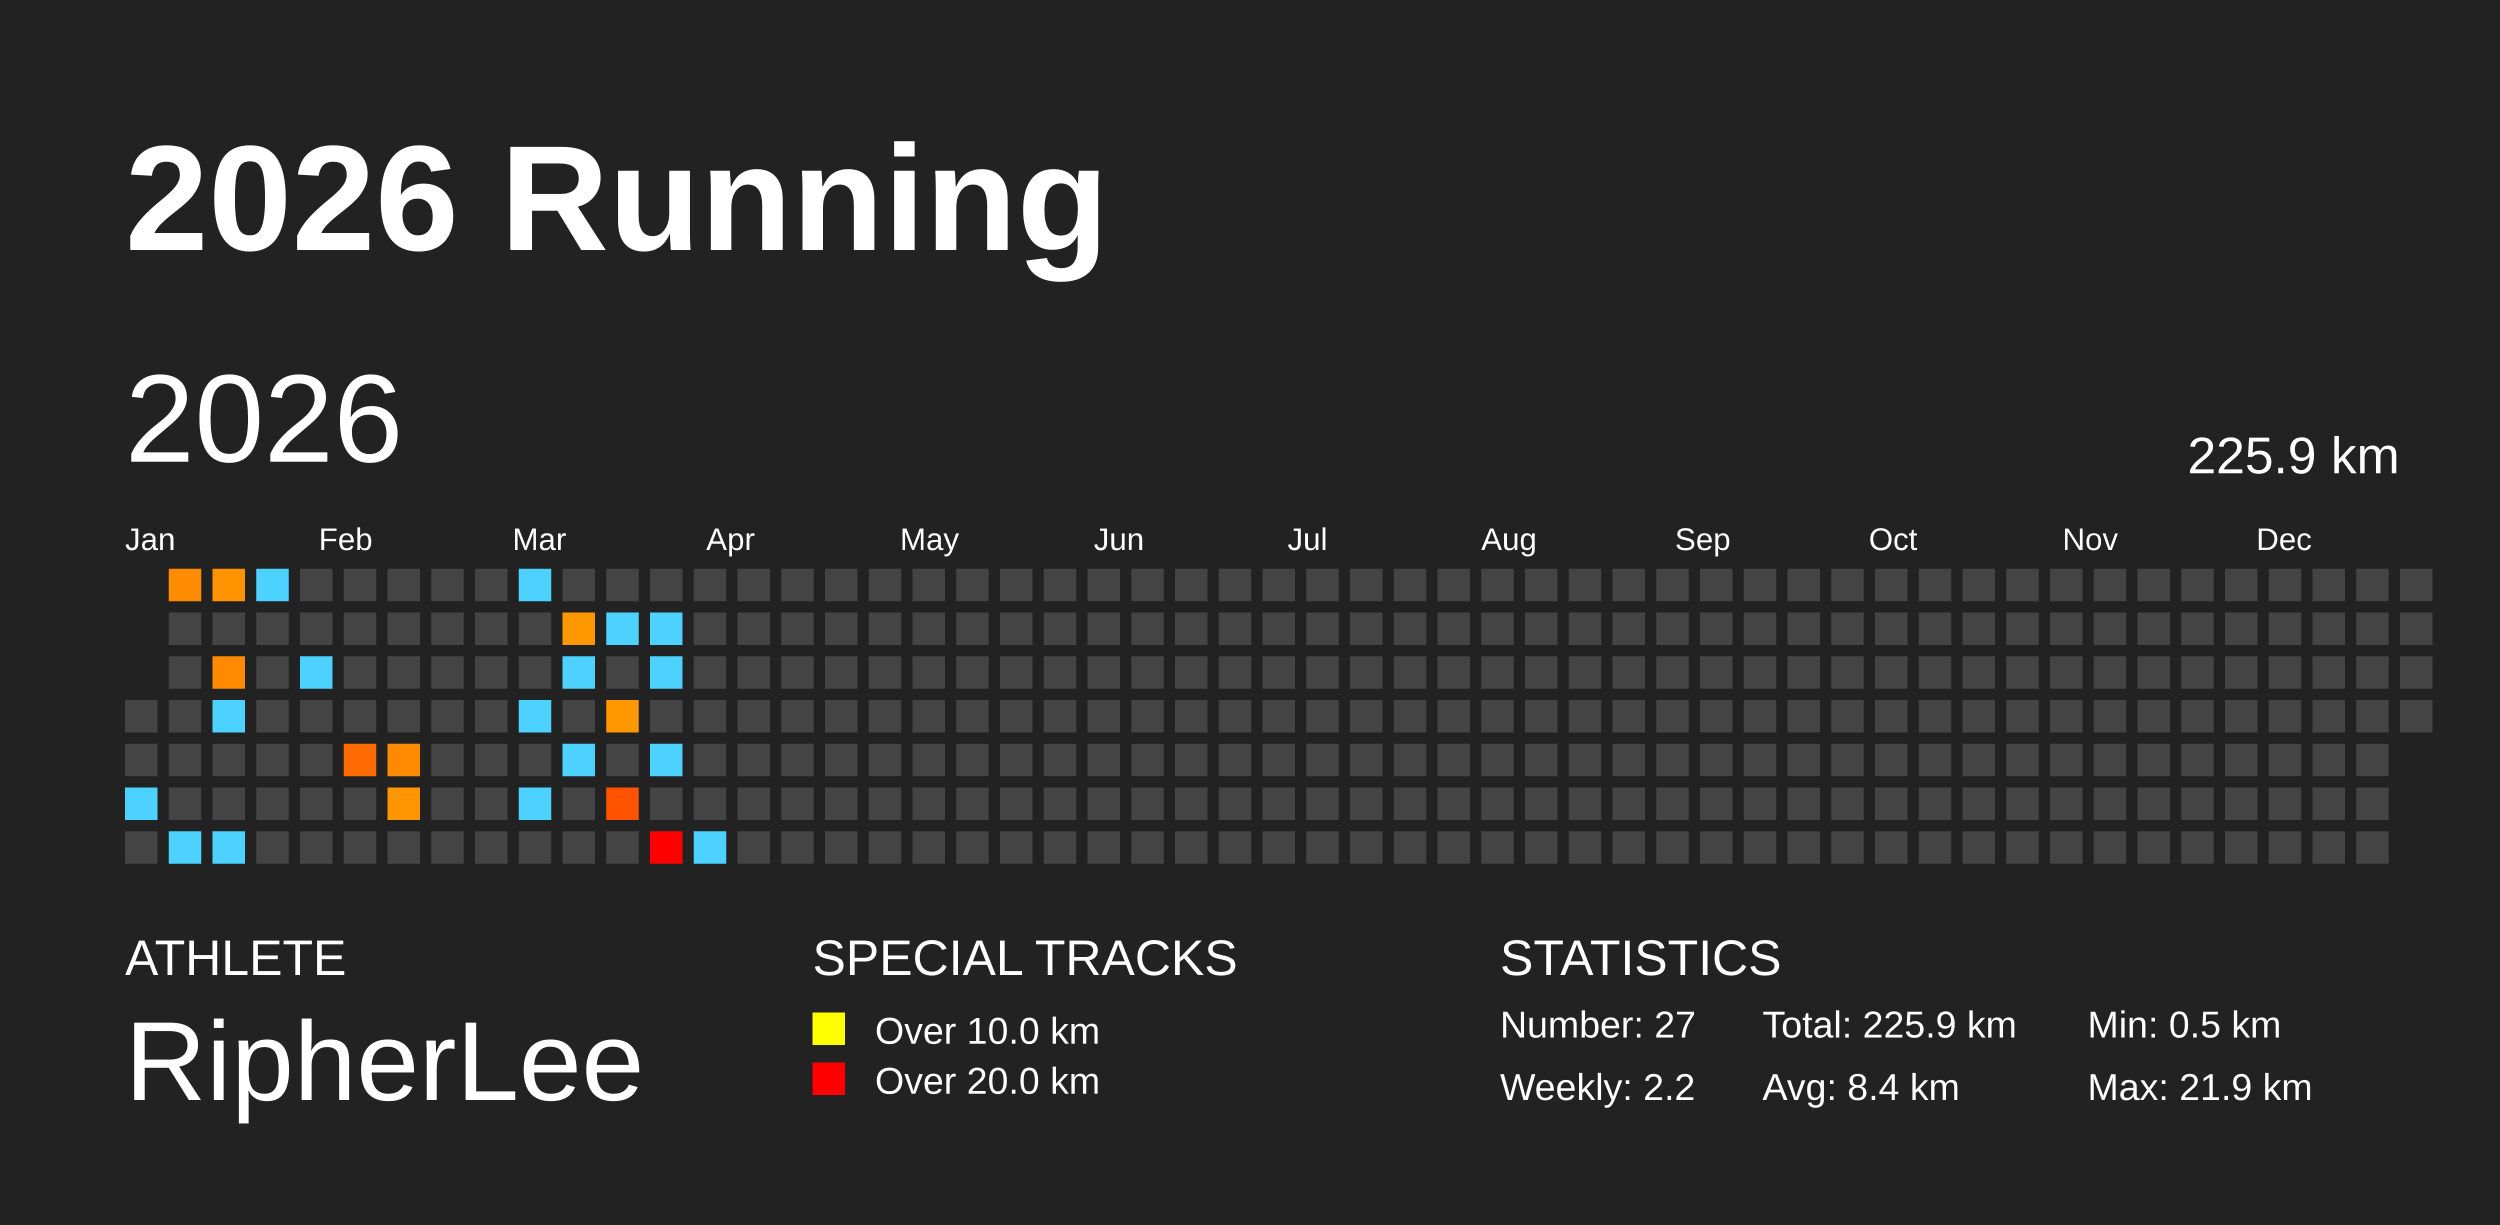
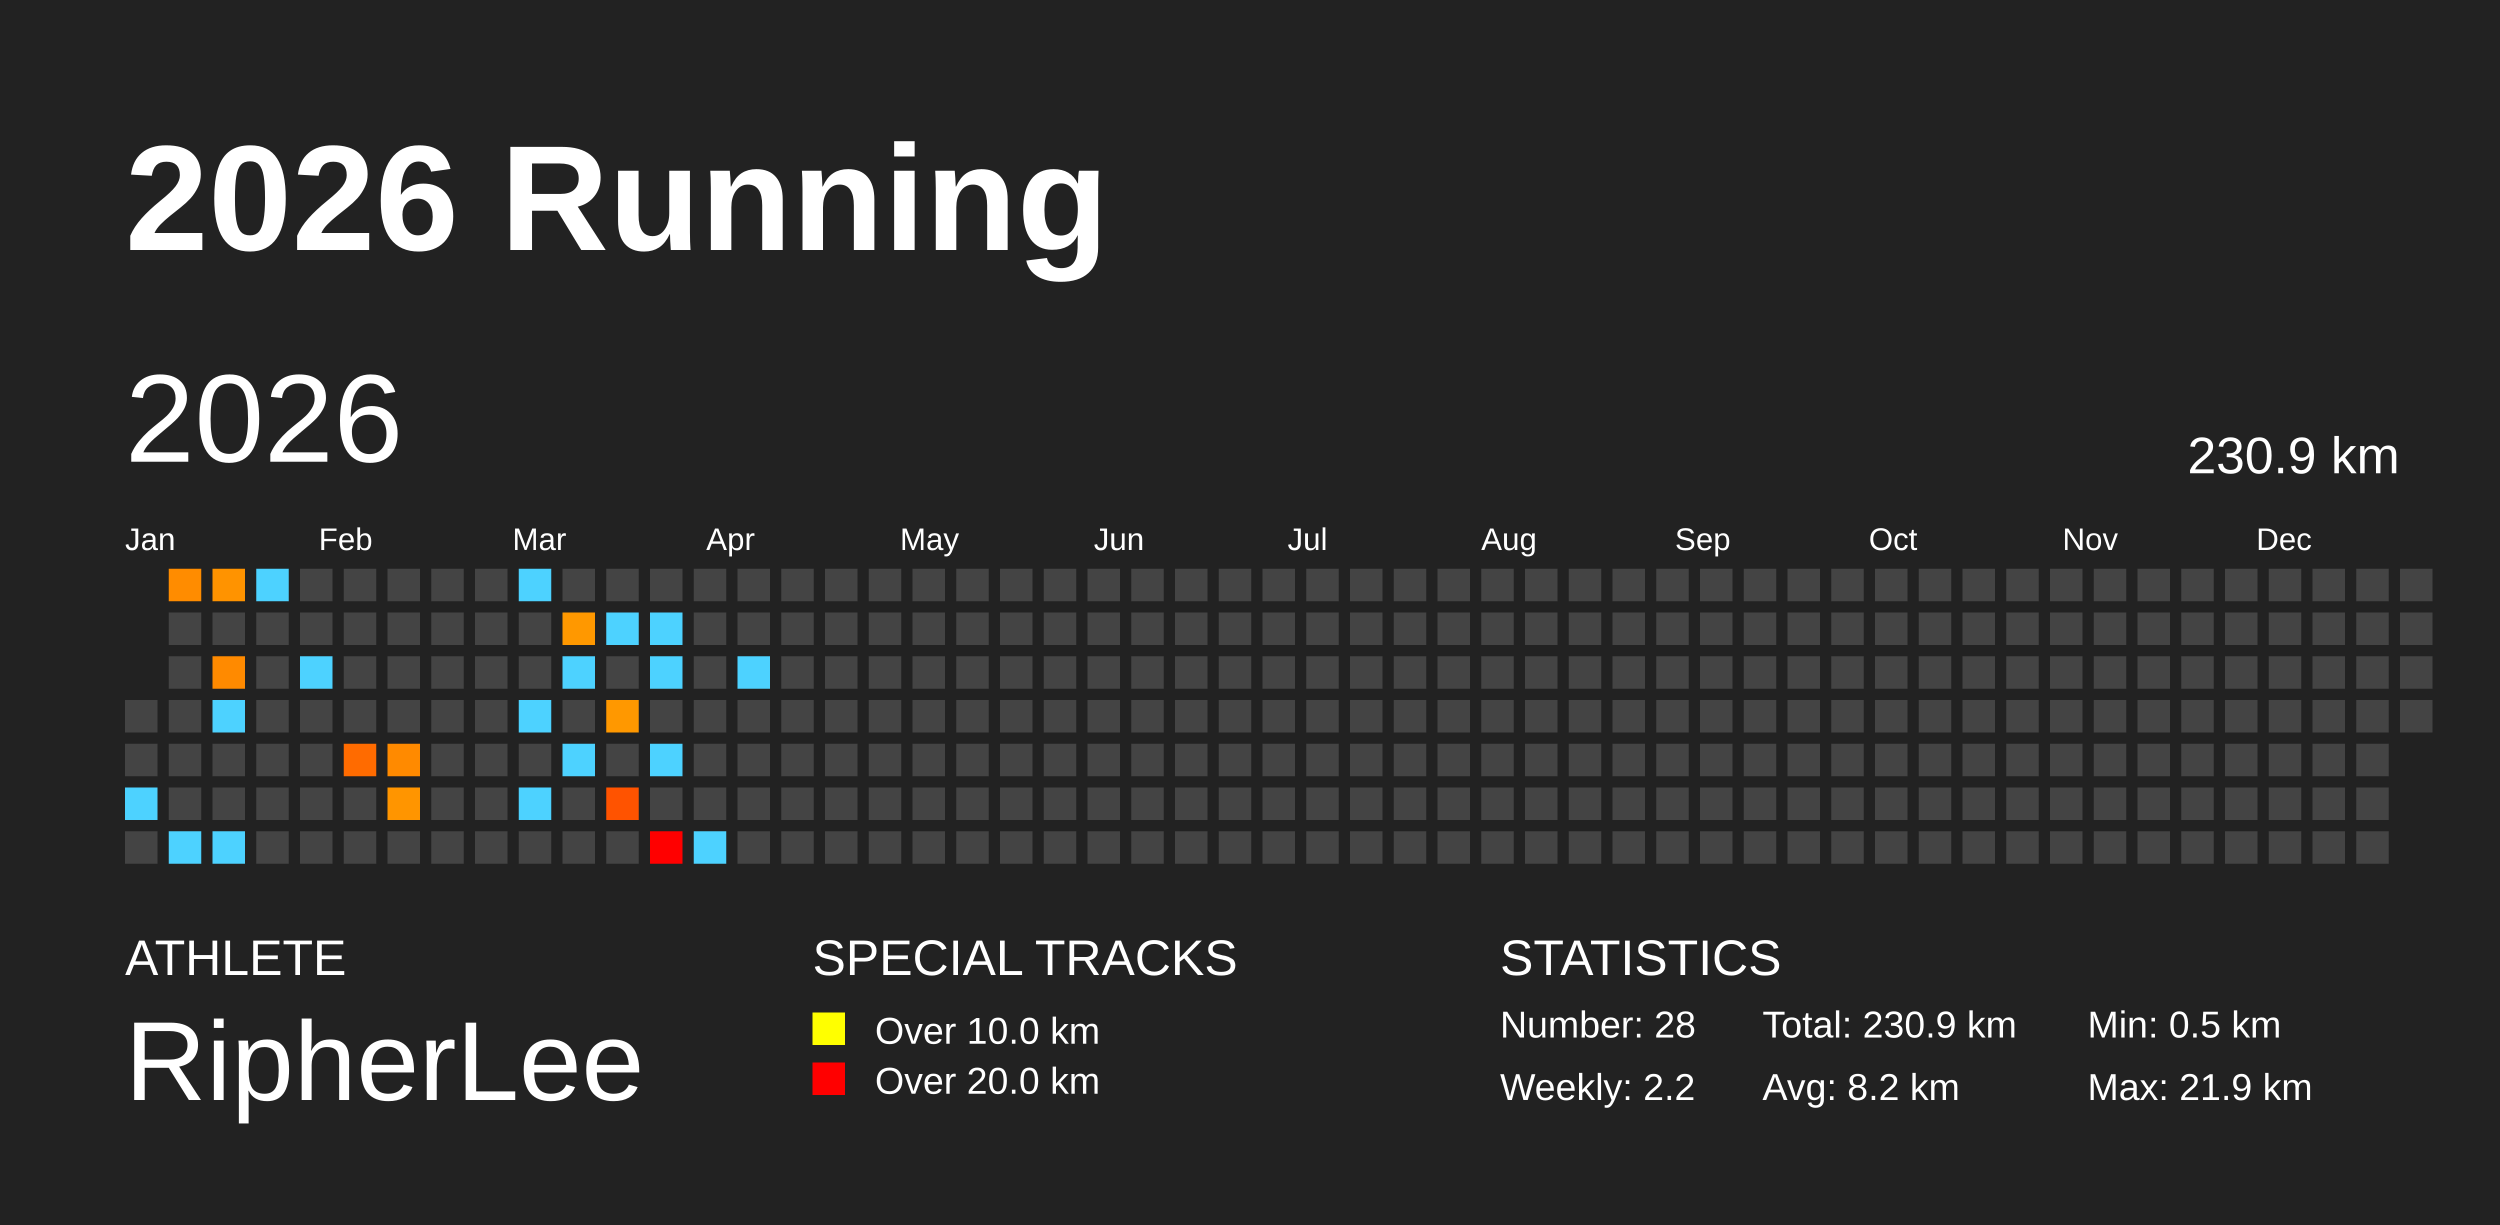
<svg xmlns="http://www.w3.org/2000/svg" baseProfile="full" height="98mm" version="1.1" viewBox="0,0,200,98" width="200mm">
  <defs />
  <rect fill="#222222" height="98" width="200" x="0" y="0" />
  <text fill="#FFFFFF" style="font-size:12px; font-family:Arial; font-weight:bold;" x="10" y="20">2026 Running</text>
  <text fill="#FFFFFF" style="font-size:4px; font-family:Arial" x="10" y="78">ATHLETE</text>
  <text fill="#FFFFFF" style="font-size:9px; font-family:Arial" x="10" y="88">RipherLee</text>
  <text fill="#FFFFFF" style="font-size:4px; font-family:Arial" x="65" y="78">SPECIAL TRACKS</text>
  <rect fill="yellow" height="2.6" width="2.6" x="65" y="81" />
  <text fill="#FFFFFF" style="font-size:3px; font-family:Arial" x="70" y="83.5">Over 10.0 km</text>
  <rect fill="red" height="2.6" width="2.6" x="65" y="85" />
  <text fill="#FFFFFF" style="font-size:3px; font-family:Arial" x="70" y="87.5">Over 20.0 km</text>
  <text fill="#FFFFFF" style="font-size:4px; font-family:Arial" x="120" y="78">STATISTICS</text>
-   <text fill="#FFFFFF" style="font-size:3px; font-family:Arial" x="120" y="83">Number: 27</text>
+   <text fill="#FFFFFF" style="font-size:3px; font-family:Arial" x="120" y="83">Number: 28</text>
  <text fill="#FFFFFF" style="font-size:3px; font-family:Arial" x="120" y="88">Weekly: 2.2</text>
-   <text fill="#FFFFFF" style="font-size:3px; font-family:Arial" x="141" y="83">Total: 225.9 km</text>
-   <text fill="#FFFFFF" style="font-size:3px; font-family:Arial" x="141" y="88">Avg: 8.4 km</text>
+   <text fill="#FFFFFF" style="font-size:3px; font-family:Arial" x="141" y="83">Total: 230.9 km</text>
+   <text fill="#FFFFFF" style="font-size:3px; font-family:Arial" x="141" y="88">Avg: 8.2 km</text>
  <text fill="#FFFFFF" style="font-size:3px; font-family:Arial" x="167" y="83">Min: 0.5 km</text>
  <text fill="#FFFFFF" style="font-size:3px; font-family:Arial" x="167" y="88">Max: 21.9 km</text>
  <text dominant-baseline="hanging" fill="#FFFFFF" style="font-size:10.0px; font-family:Arial;" x="10" y="30">2026</text>
-   <text dominant-baseline="hanging" fill="#FFFFFF" style="font-size:4.125px; font-family:Arial;" x="175" y="35">225.9 km</text>
+   <text dominant-baseline="hanging" fill="#FFFFFF" style="font-size:4.125px; font-family:Arial;" x="175" y="35">230.9 km</text>
  <text fill="#FFFFFF" style="font-size:2.5px; font-family:Arial" x="10.0" y="44">Jan</text>
  <text fill="#FFFFFF" style="font-size:2.5px; font-family:Arial" x="25.5" y="44">Feb</text>
  <text fill="#FFFFFF" style="font-size:2.5px; font-family:Arial" x="41.0" y="44">Mar</text>
  <text fill="#FFFFFF" style="font-size:2.5px; font-family:Arial" x="56.5" y="44">Apr</text>
  <text fill="#FFFFFF" style="font-size:2.5px; font-family:Arial" x="72.0" y="44">May</text>
  <text fill="#FFFFFF" style="font-size:2.5px; font-family:Arial" x="87.5" y="44">Jun</text>
  <text fill="#FFFFFF" style="font-size:2.5px; font-family:Arial" x="103.0" y="44">Jul</text>
  <text fill="#FFFFFF" style="font-size:2.5px; font-family:Arial" x="118.5" y="44">Aug</text>
  <text fill="#FFFFFF" style="font-size:2.5px; font-family:Arial" x="134.0" y="44">Sep</text>
  <text fill="#FFFFFF" style="font-size:2.5px; font-family:Arial" x="149.5" y="44">Oct</text>
  <text fill="#FFFFFF" style="font-size:2.5px; font-family:Arial" x="165.0" y="44">Nov</text>
  <text fill="#FFFFFF" style="font-size:2.5px; font-family:Arial" x="180.5" y="44">Dec</text>
  <rect fill="#444444" height="2.6" width="2.6" x="10.0" y="56.0" />
  <rect fill="#444444" height="2.6" width="2.6" x="10.0" y="59.5" />
  <rect fill="#4dd2ff" height="2.6" width="2.6" x="10.0" y="63.0" />
  <rect fill="#444444" height="2.6" width="2.6" x="10.0" y="66.5" />
  <rect fill="#ff8c00" height="2.6" width="2.6" x="13.5" y="45.5" />
  <rect fill="#444444" height="2.6" width="2.6" x="13.5" y="49.0" />
  <rect fill="#444444" height="2.6" width="2.6" x="13.5" y="52.5" />
  <rect fill="#444444" height="2.6" width="2.6" x="13.5" y="56.0" />
  <rect fill="#444444" height="2.6" width="2.6" x="13.5" y="59.5" />
  <rect fill="#444444" height="2.6" width="2.6" x="13.5" y="63.0" />
  <rect fill="#4dd2ff" height="2.6" width="2.6" x="13.5" y="66.5" />
  <rect fill="#ff9300" height="2.6" width="2.6" x="17.0" y="45.5" />
  <rect fill="#444444" height="2.6" width="2.6" x="17.0" y="49.0" />
  <rect fill="#ff8a00" height="2.6" width="2.6" x="17.0" y="52.5" />
  <rect fill="#4dd2ff" height="2.6" width="2.6" x="17.0" y="56.0" />
  <rect fill="#444444" height="2.6" width="2.6" x="17.0" y="59.5" />
  <rect fill="#444444" height="2.6" width="2.6" x="17.0" y="63.0" />
  <rect fill="#4dd2ff" height="2.6" width="2.6" x="17.0" y="66.5" />
  <rect fill="#4dd2ff" height="2.6" width="2.6" x="20.5" y="45.5" />
  <rect fill="#444444" height="2.6" width="2.6" x="20.5" y="49.0" />
  <rect fill="#444444" height="2.6" width="2.6" x="20.5" y="52.5" />
  <rect fill="#444444" height="2.6" width="2.6" x="20.5" y="56.0" />
  <rect fill="#444444" height="2.6" width="2.6" x="20.5" y="59.5" />
  <rect fill="#444444" height="2.6" width="2.6" x="20.5" y="63.0" />
  <rect fill="#444444" height="2.6" width="2.6" x="20.5" y="66.5" />
  <rect fill="#444444" height="2.6" width="2.6" x="24.0" y="45.5" />
  <rect fill="#444444" height="2.6" width="2.6" x="24.0" y="49.0" />
  <rect fill="#4dd2ff" height="2.6" width="2.6" x="24.0" y="52.5" />
  <rect fill="#444444" height="2.6" width="2.6" x="24.0" y="56.0" />
  <rect fill="#444444" height="2.6" width="2.6" x="24.0" y="59.5" />
  <rect fill="#444444" height="2.6" width="2.6" x="24.0" y="63.0" />
  <rect fill="#444444" height="2.6" width="2.6" x="24.0" y="66.5" />
  <rect fill="#444444" height="2.6" width="2.6" x="27.5" y="45.5" />
  <rect fill="#444444" height="2.6" width="2.6" x="27.5" y="49.0" />
  <rect fill="#444444" height="2.6" width="2.6" x="27.5" y="52.5" />
  <rect fill="#444444" height="2.6" width="2.6" x="27.5" y="56.0" />
  <rect fill="#ff6b00" height="2.6" width="2.6" x="27.5" y="59.5" />
  <rect fill="#444444" height="2.6" width="2.6" x="27.5" y="63.0" />
  <rect fill="#444444" height="2.6" width="2.6" x="27.5" y="66.5" />
  <rect fill="#444444" height="2.6" width="2.6" x="31.0" y="45.5" />
  <rect fill="#444444" height="2.6" width="2.6" x="31.0" y="49.0" />
  <rect fill="#444444" height="2.6" width="2.6" x="31.0" y="52.5" />
  <rect fill="#444444" height="2.6" width="2.6" x="31.0" y="56.0" />
  <rect fill="#ff8a00" height="2.6" width="2.6" x="31.0" y="59.5" />
  <rect fill="#ff9500" height="2.6" width="2.6" x="31.0" y="63.0" />
  <rect fill="#444444" height="2.6" width="2.6" x="31.0" y="66.5" />
  <rect fill="#444444" height="2.6" width="2.6" x="34.5" y="45.5" />
  <rect fill="#444444" height="2.6" width="2.6" x="34.5" y="49.0" />
  <rect fill="#444444" height="2.6" width="2.6" x="34.5" y="52.5" />
  <rect fill="#444444" height="2.6" width="2.6" x="34.5" y="56.0" />
  <rect fill="#444444" height="2.6" width="2.6" x="34.5" y="59.5" />
  <rect fill="#444444" height="2.6" width="2.6" x="34.5" y="63.0" />
  <rect fill="#444444" height="2.6" width="2.6" x="34.5" y="66.5" />
  <rect fill="#444444" height="2.6" width="2.6" x="38.0" y="45.5" />
  <rect fill="#444444" height="2.6" width="2.6" x="38.0" y="49.0" />
  <rect fill="#444444" height="2.6" width="2.6" x="38.0" y="52.5" />
  <rect fill="#444444" height="2.6" width="2.6" x="38.0" y="56.0" />
  <rect fill="#444444" height="2.6" width="2.6" x="38.0" y="59.5" />
  <rect fill="#444444" height="2.6" width="2.6" x="38.0" y="63.0" />
  <rect fill="#444444" height="2.6" width="2.6" x="38.0" y="66.5" />
  <rect fill="#4dd2ff" height="2.6" width="2.6" x="41.5" y="45.5" />
  <rect fill="#444444" height="2.6" width="2.6" x="41.5" y="49.0" />
  <rect fill="#444444" height="2.6" width="2.6" x="41.5" y="52.5" />
  <rect fill="#4dd2ff" height="2.6" width="2.6" x="41.5" y="56.0" />
  <rect fill="#444444" height="2.6" width="2.6" x="41.5" y="59.5" />
  <rect fill="#4dd2ff" height="2.6" width="2.6" x="41.5" y="63.0" />
  <rect fill="#444444" height="2.6" width="2.6" x="41.5" y="66.5" />
  <rect fill="#444444" height="2.6" width="2.6" x="45.0" y="45.5" />
  <rect fill="#ff9800" height="2.6" width="2.6" x="45.0" y="49.0" />
  <rect fill="#4dd2ff" height="2.6" width="2.6" x="45.0" y="52.5" />
  <rect fill="#444444" height="2.6" width="2.6" x="45.0" y="56.0" />
  <rect fill="#4dd2ff" height="2.6" width="2.6" x="45.0" y="59.5" />
  <rect fill="#444444" height="2.6" width="2.6" x="45.0" y="63.0" />
  <rect fill="#444444" height="2.6" width="2.6" x="45.0" y="66.5" />
  <rect fill="#444444" height="2.6" width="2.6" x="48.5" y="45.5" />
  <rect fill="#4dd2ff" height="2.6" width="2.6" x="48.5" y="49.0" />
  <rect fill="#444444" height="2.6" width="2.6" x="48.5" y="52.5" />
  <rect fill="#ff9800" height="2.6" width="2.6" x="48.5" y="56.0" />
  <rect fill="#444444" height="2.6" width="2.6" x="48.5" y="59.5" />
  <rect fill="#ff5300" height="2.6" width="2.6" x="48.5" y="63.0" />
  <rect fill="#444444" height="2.6" width="2.6" x="48.5" y="66.5" />
  <rect fill="#444444" height="2.6" width="2.6" x="52.0" y="45.5" />
  <rect fill="#4dd2ff" height="2.6" width="2.6" x="52.0" y="49.0" />
  <rect fill="#4dd2ff" height="2.6" width="2.6" x="52.0" y="52.5" />
  <rect fill="#444444" height="2.6" width="2.6" x="52.0" y="56.0" />
  <rect fill="#4dd2ff" height="2.6" width="2.6" x="52.0" y="59.5" />
  <rect fill="#444444" height="2.6" width="2.6" x="52.0" y="63.0" />
  <rect fill="red" height="2.6" width="2.6" x="52.0" y="66.5" />
  <rect fill="#444444" height="2.6" width="2.6" x="55.5" y="45.5" />
  <rect fill="#444444" height="2.6" width="2.6" x="55.5" y="49.0" />
  <rect fill="#444444" height="2.6" width="2.6" x="55.5" y="52.5" />
  <rect fill="#444444" height="2.6" width="2.6" x="55.5" y="56.0" />
  <rect fill="#444444" height="2.6" width="2.6" x="55.5" y="59.5" />
  <rect fill="#444444" height="2.6" width="2.6" x="55.5" y="63.0" />
  <rect fill="#4dd2ff" height="2.6" width="2.6" x="55.5" y="66.5" />
  <rect fill="#444444" height="2.6" width="2.6" x="59.0" y="45.5" />
  <rect fill="#444444" height="2.6" width="2.6" x="59.0" y="49.0" />
-   <rect fill="#444444" height="2.6" width="2.6" x="59.0" y="52.5" />
+   <rect fill="#4dd2ff" height="2.6" width="2.6" x="59.0" y="52.5" />
  <rect fill="#444444" height="2.6" width="2.6" x="59.0" y="56.0" />
  <rect fill="#444444" height="2.6" width="2.6" x="59.0" y="59.5" />
  <rect fill="#444444" height="2.6" width="2.6" x="59.0" y="63.0" />
  <rect fill="#444444" height="2.6" width="2.6" x="59.0" y="66.5" />
  <rect fill="#444444" height="2.6" width="2.6" x="62.5" y="45.5" />
  <rect fill="#444444" height="2.6" width="2.6" x="62.5" y="49.0" />
  <rect fill="#444444" height="2.6" width="2.6" x="62.5" y="52.5" />
  <rect fill="#444444" height="2.6" width="2.6" x="62.5" y="56.0" />
  <rect fill="#444444" height="2.6" width="2.6" x="62.5" y="59.5" />
  <rect fill="#444444" height="2.6" width="2.6" x="62.5" y="63.0" />
  <rect fill="#444444" height="2.6" width="2.6" x="62.5" y="66.5" />
  <rect fill="#444444" height="2.6" width="2.6" x="66.0" y="45.5" />
  <rect fill="#444444" height="2.6" width="2.6" x="66.0" y="49.0" />
  <rect fill="#444444" height="2.6" width="2.6" x="66.0" y="52.5" />
  <rect fill="#444444" height="2.6" width="2.6" x="66.0" y="56.0" />
  <rect fill="#444444" height="2.6" width="2.6" x="66.0" y="59.5" />
  <rect fill="#444444" height="2.6" width="2.6" x="66.0" y="63.0" />
  <rect fill="#444444" height="2.6" width="2.6" x="66.0" y="66.5" />
  <rect fill="#444444" height="2.6" width="2.6" x="69.5" y="45.5" />
  <rect fill="#444444" height="2.6" width="2.6" x="69.5" y="49.0" />
  <rect fill="#444444" height="2.6" width="2.6" x="69.5" y="52.5" />
  <rect fill="#444444" height="2.6" width="2.6" x="69.5" y="56.0" />
  <rect fill="#444444" height="2.6" width="2.6" x="69.5" y="59.5" />
  <rect fill="#444444" height="2.6" width="2.6" x="69.5" y="63.0" />
  <rect fill="#444444" height="2.6" width="2.6" x="69.5" y="66.5" />
  <rect fill="#444444" height="2.6" width="2.6" x="73.0" y="45.5" />
  <rect fill="#444444" height="2.6" width="2.6" x="73.0" y="49.0" />
  <rect fill="#444444" height="2.6" width="2.6" x="73.0" y="52.5" />
  <rect fill="#444444" height="2.6" width="2.6" x="73.0" y="56.0" />
  <rect fill="#444444" height="2.6" width="2.6" x="73.0" y="59.5" />
  <rect fill="#444444" height="2.6" width="2.6" x="73.0" y="63.0" />
  <rect fill="#444444" height="2.6" width="2.6" x="73.0" y="66.5" />
  <rect fill="#444444" height="2.6" width="2.6" x="76.5" y="45.5" />
  <rect fill="#444444" height="2.6" width="2.6" x="76.5" y="49.0" />
  <rect fill="#444444" height="2.6" width="2.6" x="76.5" y="52.5" />
  <rect fill="#444444" height="2.6" width="2.6" x="76.5" y="56.0" />
  <rect fill="#444444" height="2.6" width="2.6" x="76.5" y="59.5" />
  <rect fill="#444444" height="2.6" width="2.6" x="76.5" y="63.0" />
  <rect fill="#444444" height="2.6" width="2.6" x="76.5" y="66.5" />
  <rect fill="#444444" height="2.6" width="2.6" x="80.0" y="45.5" />
  <rect fill="#444444" height="2.6" width="2.6" x="80.0" y="49.0" />
  <rect fill="#444444" height="2.6" width="2.6" x="80.0" y="52.5" />
  <rect fill="#444444" height="2.6" width="2.6" x="80.0" y="56.0" />
  <rect fill="#444444" height="2.6" width="2.6" x="80.0" y="59.5" />
  <rect fill="#444444" height="2.6" width="2.6" x="80.0" y="63.0" />
  <rect fill="#444444" height="2.6" width="2.6" x="80.0" y="66.5" />
  <rect fill="#444444" height="2.6" width="2.6" x="83.5" y="45.5" />
  <rect fill="#444444" height="2.6" width="2.6" x="83.5" y="49.0" />
  <rect fill="#444444" height="2.6" width="2.6" x="83.5" y="52.5" />
  <rect fill="#444444" height="2.6" width="2.6" x="83.5" y="56.0" />
  <rect fill="#444444" height="2.6" width="2.6" x="83.5" y="59.5" />
  <rect fill="#444444" height="2.6" width="2.6" x="83.5" y="63.0" />
  <rect fill="#444444" height="2.6" width="2.6" x="83.5" y="66.5" />
  <rect fill="#444444" height="2.6" width="2.6" x="87.0" y="45.5" />
  <rect fill="#444444" height="2.6" width="2.6" x="87.0" y="49.0" />
  <rect fill="#444444" height="2.6" width="2.6" x="87.0" y="52.5" />
  <rect fill="#444444" height="2.6" width="2.6" x="87.0" y="56.0" />
  <rect fill="#444444" height="2.6" width="2.6" x="87.0" y="59.5" />
  <rect fill="#444444" height="2.6" width="2.6" x="87.0" y="63.0" />
  <rect fill="#444444" height="2.6" width="2.6" x="87.0" y="66.5" />
  <rect fill="#444444" height="2.6" width="2.6" x="90.5" y="45.5" />
  <rect fill="#444444" height="2.6" width="2.6" x="90.5" y="49.0" />
  <rect fill="#444444" height="2.6" width="2.6" x="90.5" y="52.5" />
  <rect fill="#444444" height="2.6" width="2.6" x="90.5" y="56.0" />
  <rect fill="#444444" height="2.6" width="2.6" x="90.5" y="59.5" />
  <rect fill="#444444" height="2.6" width="2.6" x="90.5" y="63.0" />
  <rect fill="#444444" height="2.6" width="2.6" x="90.5" y="66.5" />
  <rect fill="#444444" height="2.6" width="2.6" x="94.0" y="45.5" />
  <rect fill="#444444" height="2.6" width="2.6" x="94.0" y="49.0" />
  <rect fill="#444444" height="2.6" width="2.6" x="94.0" y="52.5" />
  <rect fill="#444444" height="2.6" width="2.6" x="94.0" y="56.0" />
  <rect fill="#444444" height="2.6" width="2.6" x="94.0" y="59.5" />
  <rect fill="#444444" height="2.6" width="2.6" x="94.0" y="63.0" />
  <rect fill="#444444" height="2.6" width="2.6" x="94.0" y="66.5" />
  <rect fill="#444444" height="2.6" width="2.6" x="97.5" y="45.5" />
  <rect fill="#444444" height="2.6" width="2.6" x="97.5" y="49.0" />
  <rect fill="#444444" height="2.6" width="2.6" x="97.5" y="52.5" />
  <rect fill="#444444" height="2.6" width="2.6" x="97.5" y="56.0" />
  <rect fill="#444444" height="2.6" width="2.6" x="97.5" y="59.5" />
  <rect fill="#444444" height="2.6" width="2.6" x="97.5" y="63.0" />
  <rect fill="#444444" height="2.6" width="2.6" x="97.5" y="66.5" />
  <rect fill="#444444" height="2.6" width="2.6" x="101.0" y="45.5" />
  <rect fill="#444444" height="2.6" width="2.6" x="101.0" y="49.0" />
  <rect fill="#444444" height="2.6" width="2.6" x="101.0" y="52.5" />
  <rect fill="#444444" height="2.6" width="2.6" x="101.0" y="56.0" />
  <rect fill="#444444" height="2.6" width="2.6" x="101.0" y="59.5" />
  <rect fill="#444444" height="2.6" width="2.6" x="101.0" y="63.0" />
  <rect fill="#444444" height="2.6" width="2.6" x="101.0" y="66.5" />
  <rect fill="#444444" height="2.6" width="2.6" x="104.5" y="45.5" />
  <rect fill="#444444" height="2.6" width="2.6" x="104.5" y="49.0" />
  <rect fill="#444444" height="2.6" width="2.6" x="104.5" y="52.5" />
  <rect fill="#444444" height="2.6" width="2.6" x="104.5" y="56.0" />
  <rect fill="#444444" height="2.6" width="2.6" x="104.5" y="59.5" />
  <rect fill="#444444" height="2.6" width="2.6" x="104.5" y="63.0" />
  <rect fill="#444444" height="2.6" width="2.6" x="104.5" y="66.5" />
  <rect fill="#444444" height="2.6" width="2.6" x="108.0" y="45.5" />
  <rect fill="#444444" height="2.6" width="2.6" x="108.0" y="49.0" />
  <rect fill="#444444" height="2.6" width="2.6" x="108.0" y="52.5" />
  <rect fill="#444444" height="2.6" width="2.6" x="108.0" y="56.0" />
  <rect fill="#444444" height="2.6" width="2.6" x="108.0" y="59.5" />
  <rect fill="#444444" height="2.6" width="2.6" x="108.0" y="63.0" />
  <rect fill="#444444" height="2.6" width="2.6" x="108.0" y="66.5" />
  <rect fill="#444444" height="2.6" width="2.6" x="111.5" y="45.5" />
  <rect fill="#444444" height="2.6" width="2.6" x="111.5" y="49.0" />
  <rect fill="#444444" height="2.6" width="2.6" x="111.5" y="52.5" />
  <rect fill="#444444" height="2.6" width="2.6" x="111.5" y="56.0" />
  <rect fill="#444444" height="2.6" width="2.6" x="111.5" y="59.5" />
  <rect fill="#444444" height="2.6" width="2.6" x="111.5" y="63.0" />
  <rect fill="#444444" height="2.6" width="2.6" x="111.5" y="66.5" />
  <rect fill="#444444" height="2.6" width="2.6" x="115.0" y="45.5" />
  <rect fill="#444444" height="2.6" width="2.6" x="115.0" y="49.0" />
  <rect fill="#444444" height="2.6" width="2.6" x="115.0" y="52.5" />
  <rect fill="#444444" height="2.6" width="2.6" x="115.0" y="56.0" />
  <rect fill="#444444" height="2.6" width="2.6" x="115.0" y="59.5" />
  <rect fill="#444444" height="2.6" width="2.6" x="115.0" y="63.0" />
  <rect fill="#444444" height="2.6" width="2.6" x="115.0" y="66.5" />
  <rect fill="#444444" height="2.6" width="2.6" x="118.5" y="45.5" />
  <rect fill="#444444" height="2.6" width="2.6" x="118.5" y="49.0" />
  <rect fill="#444444" height="2.6" width="2.6" x="118.5" y="52.5" />
  <rect fill="#444444" height="2.6" width="2.6" x="118.5" y="56.0" />
  <rect fill="#444444" height="2.6" width="2.6" x="118.5" y="59.5" />
  <rect fill="#444444" height="2.6" width="2.6" x="118.5" y="63.0" />
  <rect fill="#444444" height="2.6" width="2.6" x="118.5" y="66.5" />
  <rect fill="#444444" height="2.6" width="2.6" x="122.0" y="45.5" />
  <rect fill="#444444" height="2.6" width="2.6" x="122.0" y="49.0" />
  <rect fill="#444444" height="2.6" width="2.6" x="122.0" y="52.5" />
  <rect fill="#444444" height="2.6" width="2.6" x="122.0" y="56.0" />
  <rect fill="#444444" height="2.6" width="2.6" x="122.0" y="59.5" />
  <rect fill="#444444" height="2.6" width="2.6" x="122.0" y="63.0" />
  <rect fill="#444444" height="2.6" width="2.6" x="122.0" y="66.5" />
  <rect fill="#444444" height="2.6" width="2.6" x="125.5" y="45.5" />
  <rect fill="#444444" height="2.6" width="2.6" x="125.5" y="49.0" />
  <rect fill="#444444" height="2.6" width="2.6" x="125.5" y="52.5" />
  <rect fill="#444444" height="2.6" width="2.6" x="125.5" y="56.0" />
  <rect fill="#444444" height="2.6" width="2.6" x="125.5" y="59.5" />
  <rect fill="#444444" height="2.6" width="2.6" x="125.5" y="63.0" />
  <rect fill="#444444" height="2.6" width="2.6" x="125.5" y="66.5" />
  <rect fill="#444444" height="2.6" width="2.6" x="129.0" y="45.5" />
  <rect fill="#444444" height="2.6" width="2.6" x="129.0" y="49.0" />
  <rect fill="#444444" height="2.6" width="2.6" x="129.0" y="52.5" />
  <rect fill="#444444" height="2.6" width="2.6" x="129.0" y="56.0" />
  <rect fill="#444444" height="2.6" width="2.6" x="129.0" y="59.5" />
  <rect fill="#444444" height="2.6" width="2.6" x="129.0" y="63.0" />
  <rect fill="#444444" height="2.6" width="2.6" x="129.0" y="66.5" />
  <rect fill="#444444" height="2.6" width="2.6" x="132.5" y="45.5" />
  <rect fill="#444444" height="2.6" width="2.6" x="132.5" y="49.0" />
  <rect fill="#444444" height="2.6" width="2.6" x="132.5" y="52.5" />
  <rect fill="#444444" height="2.6" width="2.6" x="132.5" y="56.0" />
  <rect fill="#444444" height="2.6" width="2.6" x="132.5" y="59.5" />
  <rect fill="#444444" height="2.6" width="2.6" x="132.5" y="63.0" />
  <rect fill="#444444" height="2.6" width="2.6" x="132.5" y="66.5" />
  <rect fill="#444444" height="2.6" width="2.6" x="136.0" y="45.5" />
  <rect fill="#444444" height="2.6" width="2.6" x="136.0" y="49.0" />
  <rect fill="#444444" height="2.6" width="2.6" x="136.0" y="52.5" />
  <rect fill="#444444" height="2.6" width="2.6" x="136.0" y="56.0" />
  <rect fill="#444444" height="2.6" width="2.6" x="136.0" y="59.5" />
  <rect fill="#444444" height="2.6" width="2.6" x="136.0" y="63.0" />
  <rect fill="#444444" height="2.6" width="2.6" x="136.0" y="66.5" />
  <rect fill="#444444" height="2.6" width="2.6" x="139.5" y="45.5" />
  <rect fill="#444444" height="2.6" width="2.6" x="139.5" y="49.0" />
  <rect fill="#444444" height="2.6" width="2.6" x="139.5" y="52.5" />
  <rect fill="#444444" height="2.6" width="2.6" x="139.5" y="56.0" />
  <rect fill="#444444" height="2.6" width="2.6" x="139.5" y="59.5" />
  <rect fill="#444444" height="2.6" width="2.6" x="139.5" y="63.0" />
  <rect fill="#444444" height="2.6" width="2.6" x="139.5" y="66.5" />
  <rect fill="#444444" height="2.6" width="2.6" x="143.0" y="45.5" />
  <rect fill="#444444" height="2.6" width="2.6" x="143.0" y="49.0" />
  <rect fill="#444444" height="2.6" width="2.6" x="143.0" y="52.5" />
  <rect fill="#444444" height="2.6" width="2.6" x="143.0" y="56.0" />
  <rect fill="#444444" height="2.6" width="2.6" x="143.0" y="59.5" />
  <rect fill="#444444" height="2.6" width="2.6" x="143.0" y="63.0" />
  <rect fill="#444444" height="2.6" width="2.6" x="143.0" y="66.5" />
  <rect fill="#444444" height="2.6" width="2.6" x="146.5" y="45.5" />
  <rect fill="#444444" height="2.6" width="2.6" x="146.5" y="49.0" />
  <rect fill="#444444" height="2.6" width="2.6" x="146.5" y="52.5" />
  <rect fill="#444444" height="2.6" width="2.6" x="146.5" y="56.0" />
  <rect fill="#444444" height="2.6" width="2.6" x="146.5" y="59.5" />
  <rect fill="#444444" height="2.6" width="2.6" x="146.5" y="63.0" />
  <rect fill="#444444" height="2.6" width="2.6" x="146.5" y="66.5" />
  <rect fill="#444444" height="2.6" width="2.6" x="150.0" y="45.5" />
  <rect fill="#444444" height="2.6" width="2.6" x="150.0" y="49.0" />
  <rect fill="#444444" height="2.6" width="2.6" x="150.0" y="52.5" />
  <rect fill="#444444" height="2.6" width="2.6" x="150.0" y="56.0" />
  <rect fill="#444444" height="2.6" width="2.6" x="150.0" y="59.5" />
  <rect fill="#444444" height="2.6" width="2.6" x="150.0" y="63.0" />
  <rect fill="#444444" height="2.6" width="2.6" x="150.0" y="66.5" />
  <rect fill="#444444" height="2.6" width="2.6" x="153.5" y="45.5" />
  <rect fill="#444444" height="2.6" width="2.6" x="153.5" y="49.0" />
  <rect fill="#444444" height="2.6" width="2.6" x="153.5" y="52.5" />
  <rect fill="#444444" height="2.6" width="2.6" x="153.5" y="56.0" />
  <rect fill="#444444" height="2.6" width="2.6" x="153.5" y="59.5" />
  <rect fill="#444444" height="2.6" width="2.6" x="153.5" y="63.0" />
  <rect fill="#444444" height="2.6" width="2.6" x="153.5" y="66.5" />
  <rect fill="#444444" height="2.6" width="2.6" x="157.0" y="45.5" />
  <rect fill="#444444" height="2.6" width="2.6" x="157.0" y="49.0" />
  <rect fill="#444444" height="2.6" width="2.6" x="157.0" y="52.5" />
  <rect fill="#444444" height="2.6" width="2.6" x="157.0" y="56.0" />
  <rect fill="#444444" height="2.6" width="2.6" x="157.0" y="59.5" />
  <rect fill="#444444" height="2.6" width="2.6" x="157.0" y="63.0" />
  <rect fill="#444444" height="2.6" width="2.6" x="157.0" y="66.5" />
  <rect fill="#444444" height="2.6" width="2.6" x="160.5" y="45.5" />
  <rect fill="#444444" height="2.6" width="2.6" x="160.5" y="49.0" />
  <rect fill="#444444" height="2.6" width="2.6" x="160.5" y="52.5" />
  <rect fill="#444444" height="2.6" width="2.6" x="160.5" y="56.0" />
  <rect fill="#444444" height="2.6" width="2.6" x="160.5" y="59.5" />
  <rect fill="#444444" height="2.6" width="2.6" x="160.5" y="63.0" />
  <rect fill="#444444" height="2.6" width="2.6" x="160.5" y="66.5" />
  <rect fill="#444444" height="2.6" width="2.6" x="164.0" y="45.5" />
  <rect fill="#444444" height="2.6" width="2.6" x="164.0" y="49.0" />
  <rect fill="#444444" height="2.6" width="2.6" x="164.0" y="52.5" />
  <rect fill="#444444" height="2.6" width="2.6" x="164.0" y="56.0" />
  <rect fill="#444444" height="2.6" width="2.6" x="164.0" y="59.5" />
  <rect fill="#444444" height="2.6" width="2.6" x="164.0" y="63.0" />
  <rect fill="#444444" height="2.6" width="2.6" x="164.0" y="66.5" />
  <rect fill="#444444" height="2.6" width="2.6" x="167.5" y="45.5" />
  <rect fill="#444444" height="2.6" width="2.6" x="167.5" y="49.0" />
  <rect fill="#444444" height="2.6" width="2.6" x="167.5" y="52.5" />
  <rect fill="#444444" height="2.6" width="2.6" x="167.5" y="56.0" />
  <rect fill="#444444" height="2.6" width="2.6" x="167.5" y="59.5" />
  <rect fill="#444444" height="2.6" width="2.6" x="167.5" y="63.0" />
  <rect fill="#444444" height="2.6" width="2.6" x="167.5" y="66.5" />
  <rect fill="#444444" height="2.6" width="2.6" x="171.0" y="45.5" />
  <rect fill="#444444" height="2.6" width="2.6" x="171.0" y="49.0" />
  <rect fill="#444444" height="2.6" width="2.6" x="171.0" y="52.5" />
  <rect fill="#444444" height="2.6" width="2.6" x="171.0" y="56.0" />
  <rect fill="#444444" height="2.6" width="2.6" x="171.0" y="59.5" />
  <rect fill="#444444" height="2.6" width="2.6" x="171.0" y="63.0" />
  <rect fill="#444444" height="2.6" width="2.6" x="171.0" y="66.5" />
  <rect fill="#444444" height="2.6" width="2.6" x="174.5" y="45.5" />
  <rect fill="#444444" height="2.6" width="2.6" x="174.5" y="49.0" />
  <rect fill="#444444" height="2.6" width="2.6" x="174.5" y="52.5" />
  <rect fill="#444444" height="2.6" width="2.6" x="174.5" y="56.0" />
  <rect fill="#444444" height="2.6" width="2.6" x="174.5" y="59.5" />
  <rect fill="#444444" height="2.6" width="2.6" x="174.5" y="63.0" />
  <rect fill="#444444" height="2.6" width="2.6" x="174.5" y="66.5" />
  <rect fill="#444444" height="2.6" width="2.6" x="178.0" y="45.5" />
  <rect fill="#444444" height="2.6" width="2.6" x="178.0" y="49.0" />
  <rect fill="#444444" height="2.6" width="2.6" x="178.0" y="52.5" />
  <rect fill="#444444" height="2.6" width="2.6" x="178.0" y="56.0" />
  <rect fill="#444444" height="2.6" width="2.6" x="178.0" y="59.5" />
  <rect fill="#444444" height="2.6" width="2.6" x="178.0" y="63.0" />
  <rect fill="#444444" height="2.6" width="2.6" x="178.0" y="66.5" />
  <rect fill="#444444" height="2.6" width="2.6" x="181.5" y="45.5" />
  <rect fill="#444444" height="2.6" width="2.6" x="181.5" y="49.0" />
  <rect fill="#444444" height="2.6" width="2.6" x="181.5" y="52.5" />
  <rect fill="#444444" height="2.6" width="2.6" x="181.5" y="56.0" />
  <rect fill="#444444" height="2.6" width="2.6" x="181.5" y="59.5" />
  <rect fill="#444444" height="2.6" width="2.6" x="181.5" y="63.0" />
  <rect fill="#444444" height="2.6" width="2.6" x="181.5" y="66.5" />
  <rect fill="#444444" height="2.6" width="2.6" x="185.0" y="45.5" />
  <rect fill="#444444" height="2.6" width="2.6" x="185.0" y="49.0" />
  <rect fill="#444444" height="2.6" width="2.6" x="185.0" y="52.5" />
  <rect fill="#444444" height="2.6" width="2.6" x="185.0" y="56.0" />
  <rect fill="#444444" height="2.6" width="2.6" x="185.0" y="59.5" />
  <rect fill="#444444" height="2.6" width="2.6" x="185.0" y="63.0" />
  <rect fill="#444444" height="2.6" width="2.6" x="185.0" y="66.5" />
  <rect fill="#444444" height="2.6" width="2.6" x="188.5" y="45.5" />
  <rect fill="#444444" height="2.6" width="2.6" x="188.5" y="49.0" />
  <rect fill="#444444" height="2.6" width="2.6" x="188.5" y="52.5" />
  <rect fill="#444444" height="2.6" width="2.6" x="188.5" y="56.0" />
  <rect fill="#444444" height="2.6" width="2.6" x="188.5" y="59.5" />
  <rect fill="#444444" height="2.6" width="2.6" x="188.5" y="63.0" />
  <rect fill="#444444" height="2.6" width="2.6" x="188.5" y="66.5" />
  <rect fill="#444444" height="2.6" width="2.6" x="192.0" y="45.5" />
  <rect fill="#444444" height="2.6" width="2.6" x="192.0" y="49.0" />
  <rect fill="#444444" height="2.6" width="2.6" x="192.0" y="52.5" />
  <rect fill="#444444" height="2.6" width="2.6" x="192.0" y="56.0" />
</svg>
